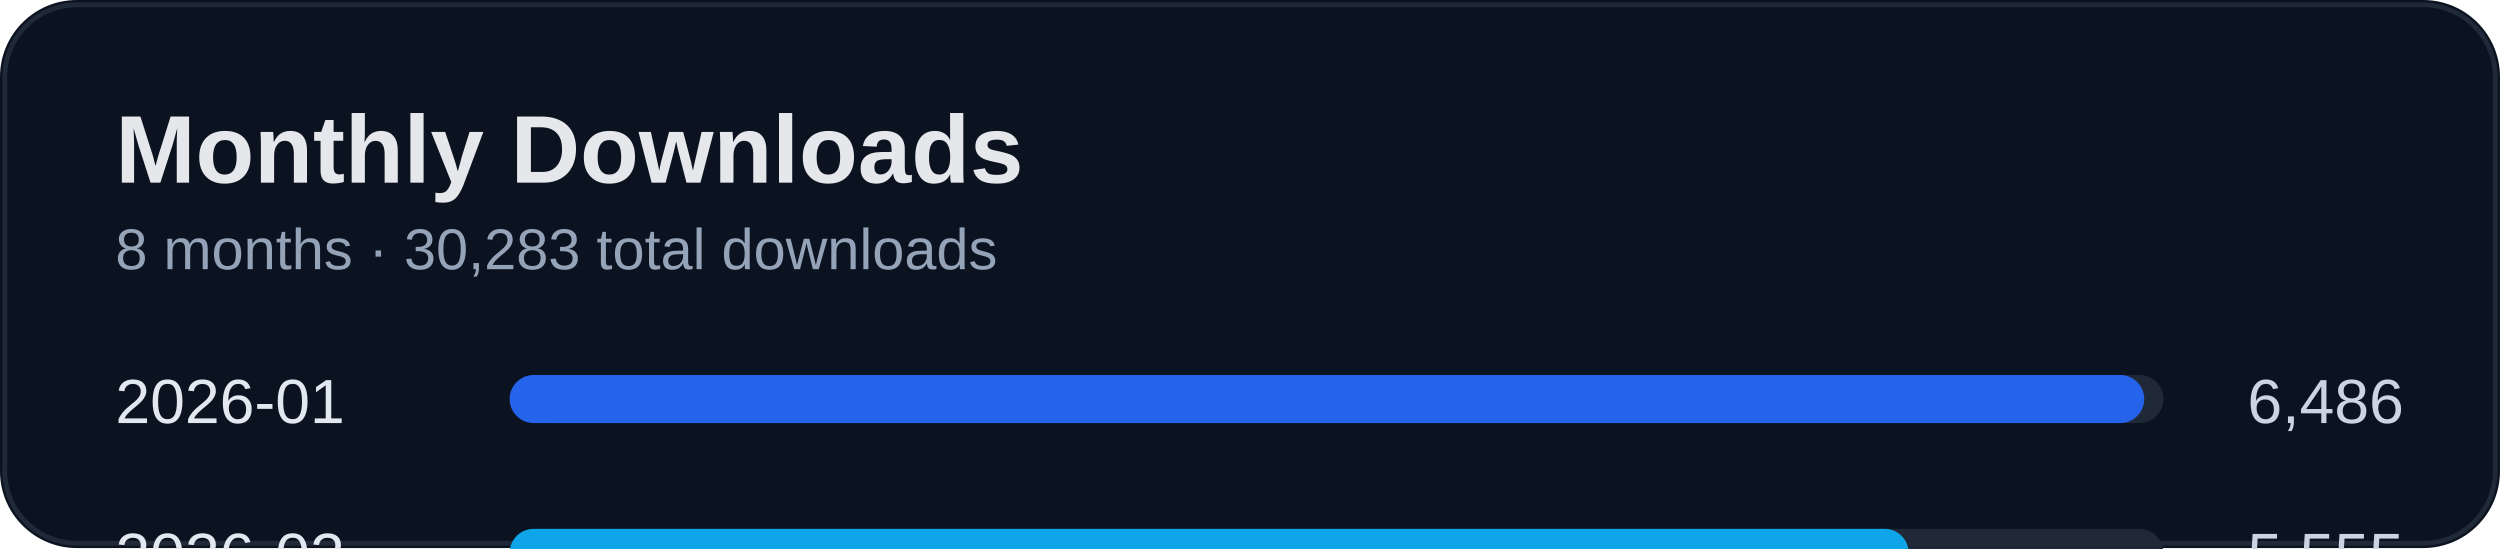
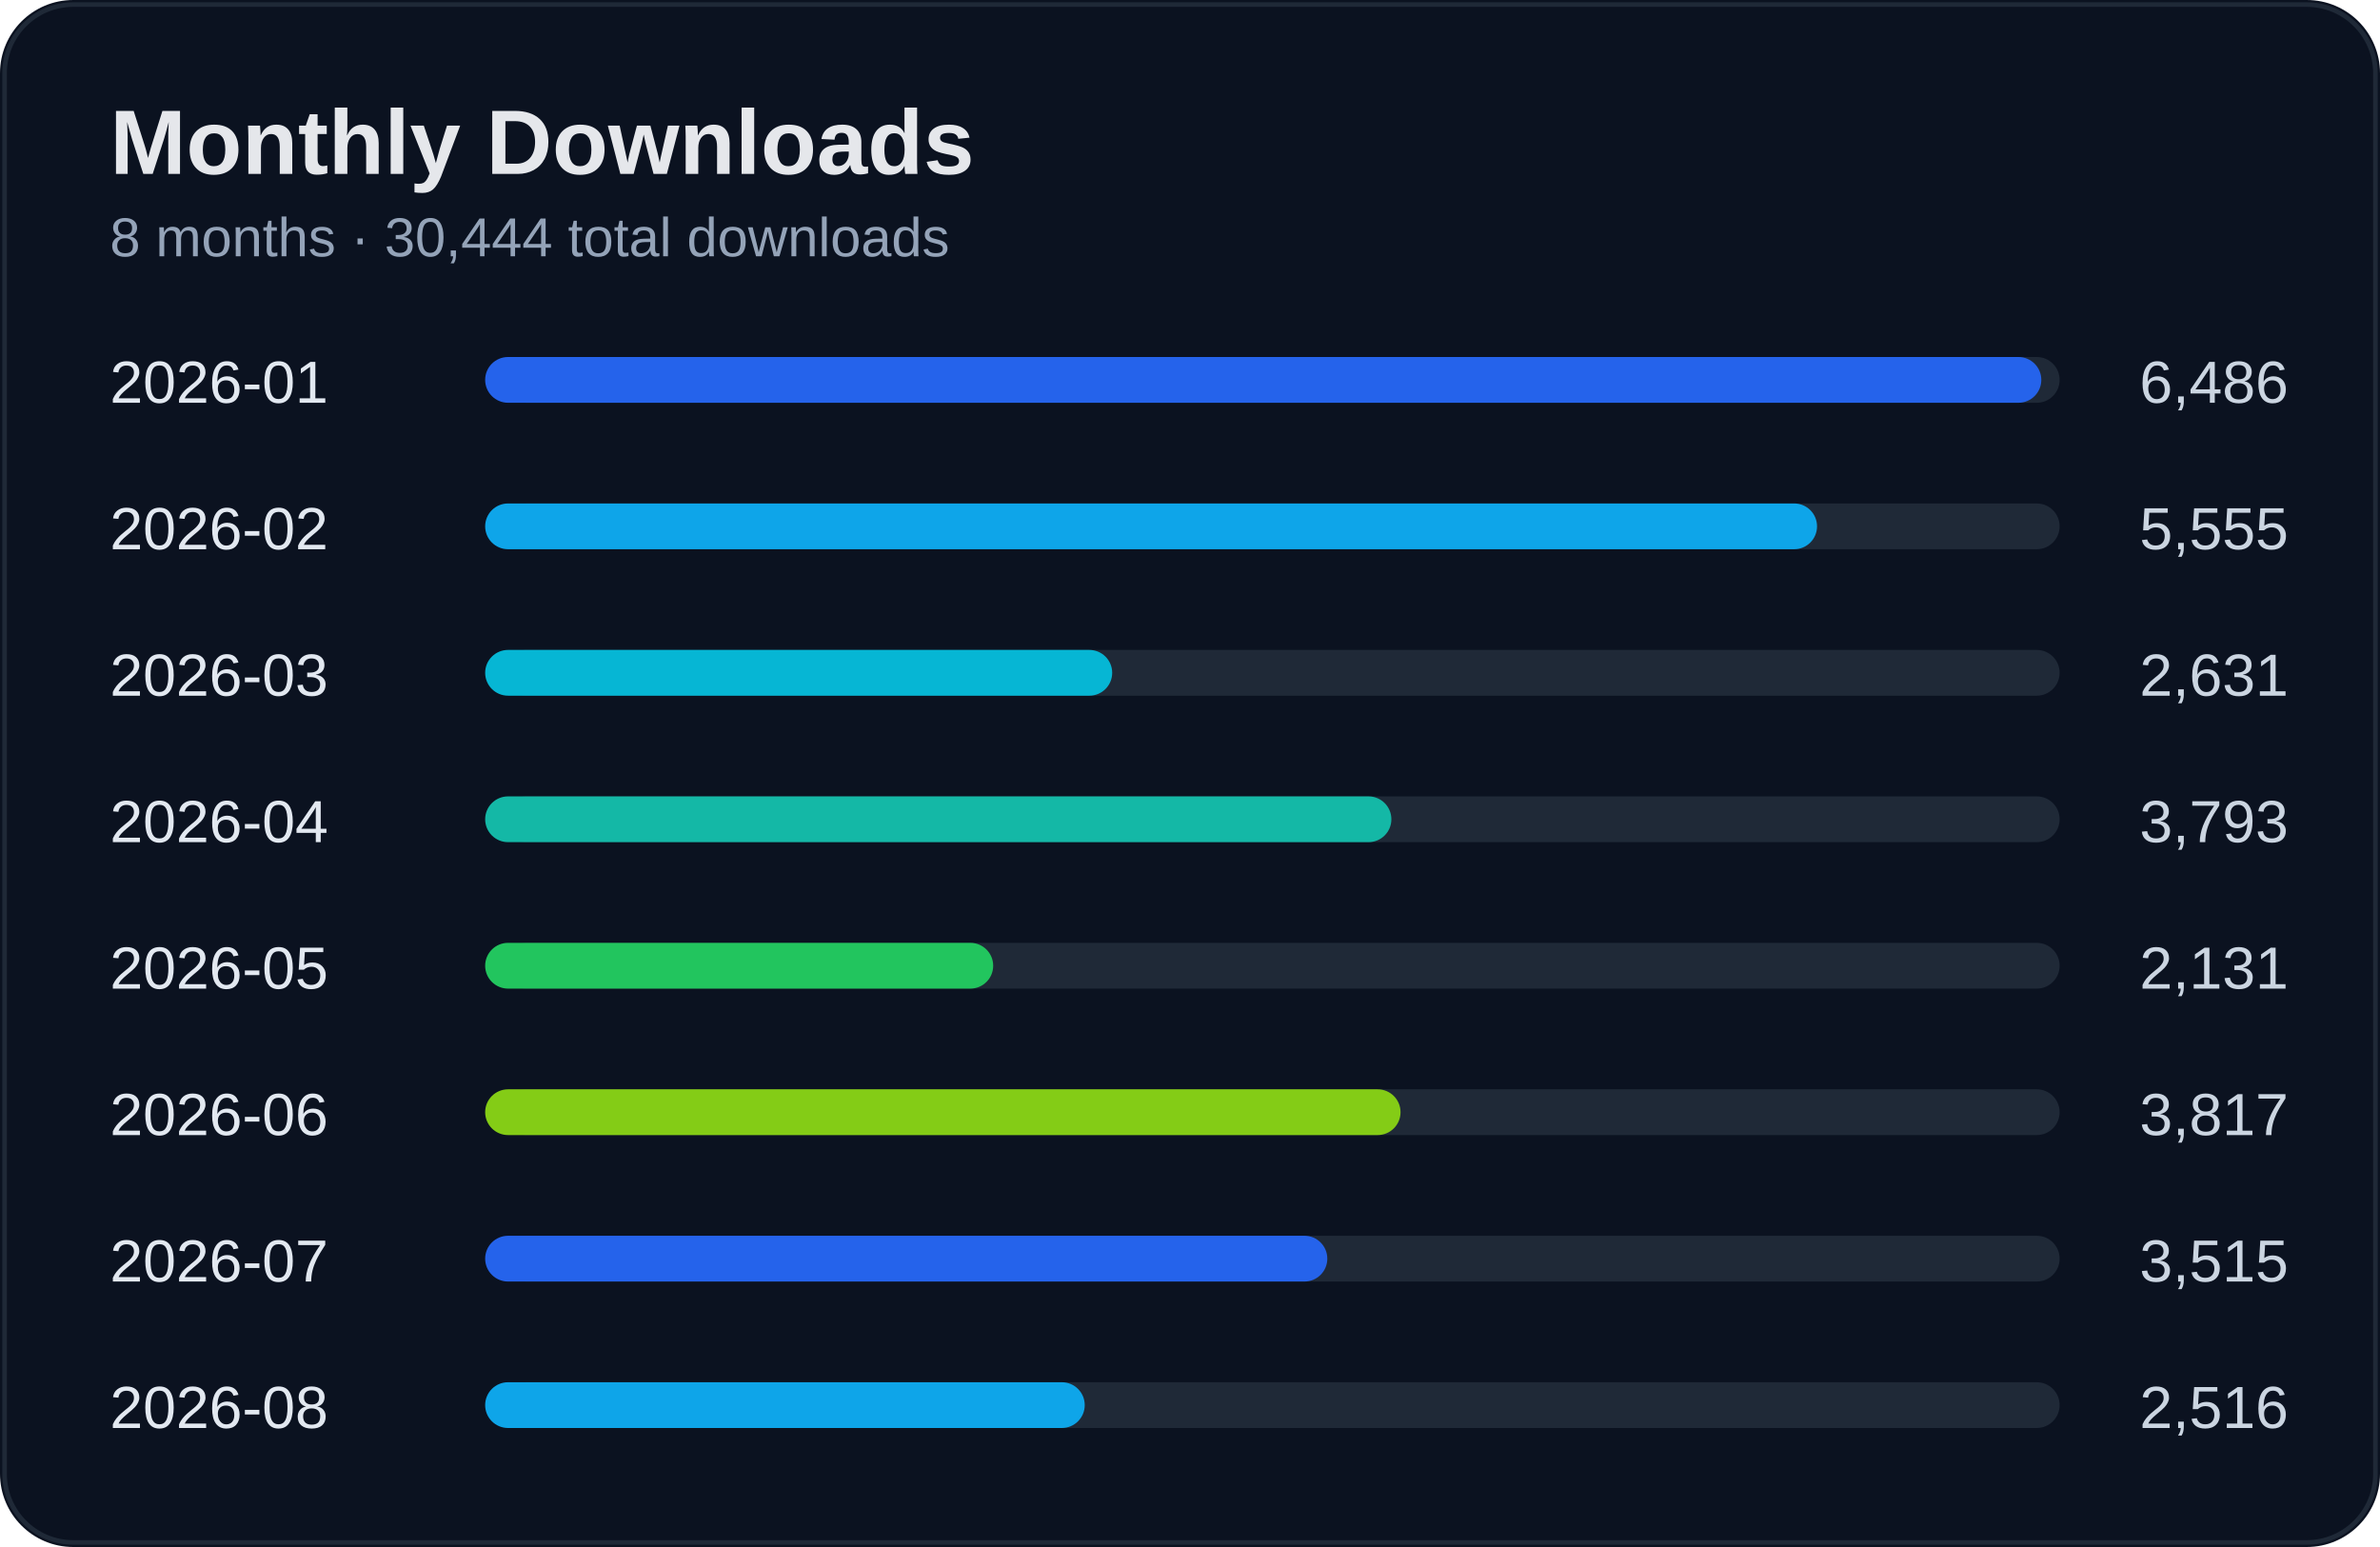
- <svg xmlns="http://www.w3.org/2000/svg" width="520" height="114" viewBox="0 0 520 114">
+ <svg xmlns="http://www.w3.org/2000/svg" width="520" height="338" viewBox="0 0 520 338">
  <rect width="100%" height="100%" rx="16" fill="#0b1220" />
-   <rect x="1" y="1" width="518" height="112" rx="15" fill="none" stroke="#1f2937" />
+   <rect x="1" y="1" width="518" height="336" rx="15" fill="none" stroke="#1f2937" />
  <text x="24" y="38" fill="#e5e7eb" font-size="20" font-weight="700" font-family="Segoe UI, Arial">Monthly Downloads</text>
-   <text x="24" y="56" fill="#94a3b8" font-size="12" font-family="Segoe UI, Arial">8 months · 30,283 total downloads</text>
+   <text x="24" y="56" fill="#94a3b8" font-size="12" font-family="Segoe UI, Arial">8 months · 30,444 total downloads</text>
  <text x="24" y="88" fill="#e2e8f0" font-size="13" font-family="Segoe UI, Arial">2026-01</text>
  <text x="500" y="88" fill="#cbd5e1" font-size="13" text-anchor="end" font-family="Segoe UI, Arial">6,486</text>
  <rect x="110" y="78" width="340" height="10" rx="5" fill="#1f2937" />
  <rect x="106" y="78" width="340" height="10" rx="5" fill="#2563eb" />
  <text x="24" y="120" fill="#e2e8f0" font-size="13" font-family="Segoe UI, Arial">2026-02</text>
  <text x="500" y="120" fill="#cbd5e1" font-size="13" text-anchor="end" font-family="Segoe UI, Arial">5,555</text>
  <rect x="110" y="110" width="340" height="10" rx="5" fill="#1f2937" />
  <rect x="106" y="110" width="291" height="10" rx="5" fill="#0ea5e9" />
  <text x="24" y="152" fill="#e2e8f0" font-size="13" font-family="Segoe UI, Arial">2026-03</text>
  <text x="500" y="152" fill="#cbd5e1" font-size="13" text-anchor="end" font-family="Segoe UI, Arial">2,631</text>
  <rect x="110" y="142" width="340" height="10" rx="5" fill="#1f2937" />
  <rect x="106" y="142" width="137" height="10" rx="5" fill="#06b6d4" />
  <text x="24" y="184" fill="#e2e8f0" font-size="13" font-family="Segoe UI, Arial">2026-04</text>
  <text x="500" y="184" fill="#cbd5e1" font-size="13" text-anchor="end" font-family="Segoe UI, Arial">3,793</text>
  <rect x="110" y="174" width="340" height="10" rx="5" fill="#1f2937" />
  <rect x="106" y="174" width="198" height="10" rx="5" fill="#14b8a6" />
  <text x="24" y="216" fill="#e2e8f0" font-size="13" font-family="Segoe UI, Arial">2026-05</text>
  <text x="500" y="216" fill="#cbd5e1" font-size="13" text-anchor="end" font-family="Segoe UI, Arial">2,131</text>
  <rect x="110" y="206" width="340" height="10" rx="5" fill="#1f2937" />
  <rect x="106" y="206" width="111" height="10" rx="5" fill="#22c55e" />
  <text x="24" y="248" fill="#e2e8f0" font-size="13" font-family="Segoe UI, Arial">2026-06</text>
  <text x="500" y="248" fill="#cbd5e1" font-size="13" text-anchor="end" font-family="Segoe UI, Arial">3,817</text>
  <rect x="110" y="238" width="340" height="10" rx="5" fill="#1f2937" />
  <rect x="106" y="238" width="200" height="10" rx="5" fill="#84cc16" />
  <text x="24" y="280" fill="#e2e8f0" font-size="13" font-family="Segoe UI, Arial">2026-07</text>
  <text x="500" y="280" fill="#cbd5e1" font-size="13" text-anchor="end" font-family="Segoe UI, Arial">3,515</text>
  <rect x="110" y="270" width="340" height="10" rx="5" fill="#1f2937" />
  <rect x="106" y="270" width="184" height="10" rx="5" fill="#2563eb" />
  <text x="24" y="312" fill="#e2e8f0" font-size="13" font-family="Segoe UI, Arial">2026-08</text>
-   <text x="500" y="312" fill="#cbd5e1" font-size="13" text-anchor="end" font-family="Segoe UI, Arial">2,355</text>
+   <text x="500" y="312" fill="#cbd5e1" font-size="13" text-anchor="end" font-family="Segoe UI, Arial">2,516</text>
  <rect x="110" y="302" width="340" height="10" rx="5" fill="#1f2937" />
-   <rect x="106" y="302" width="123" height="10" rx="5" fill="#0ea5e9" />
+   <rect x="106" y="302" width="131" height="10" rx="5" fill="#0ea5e9" />
</svg>
